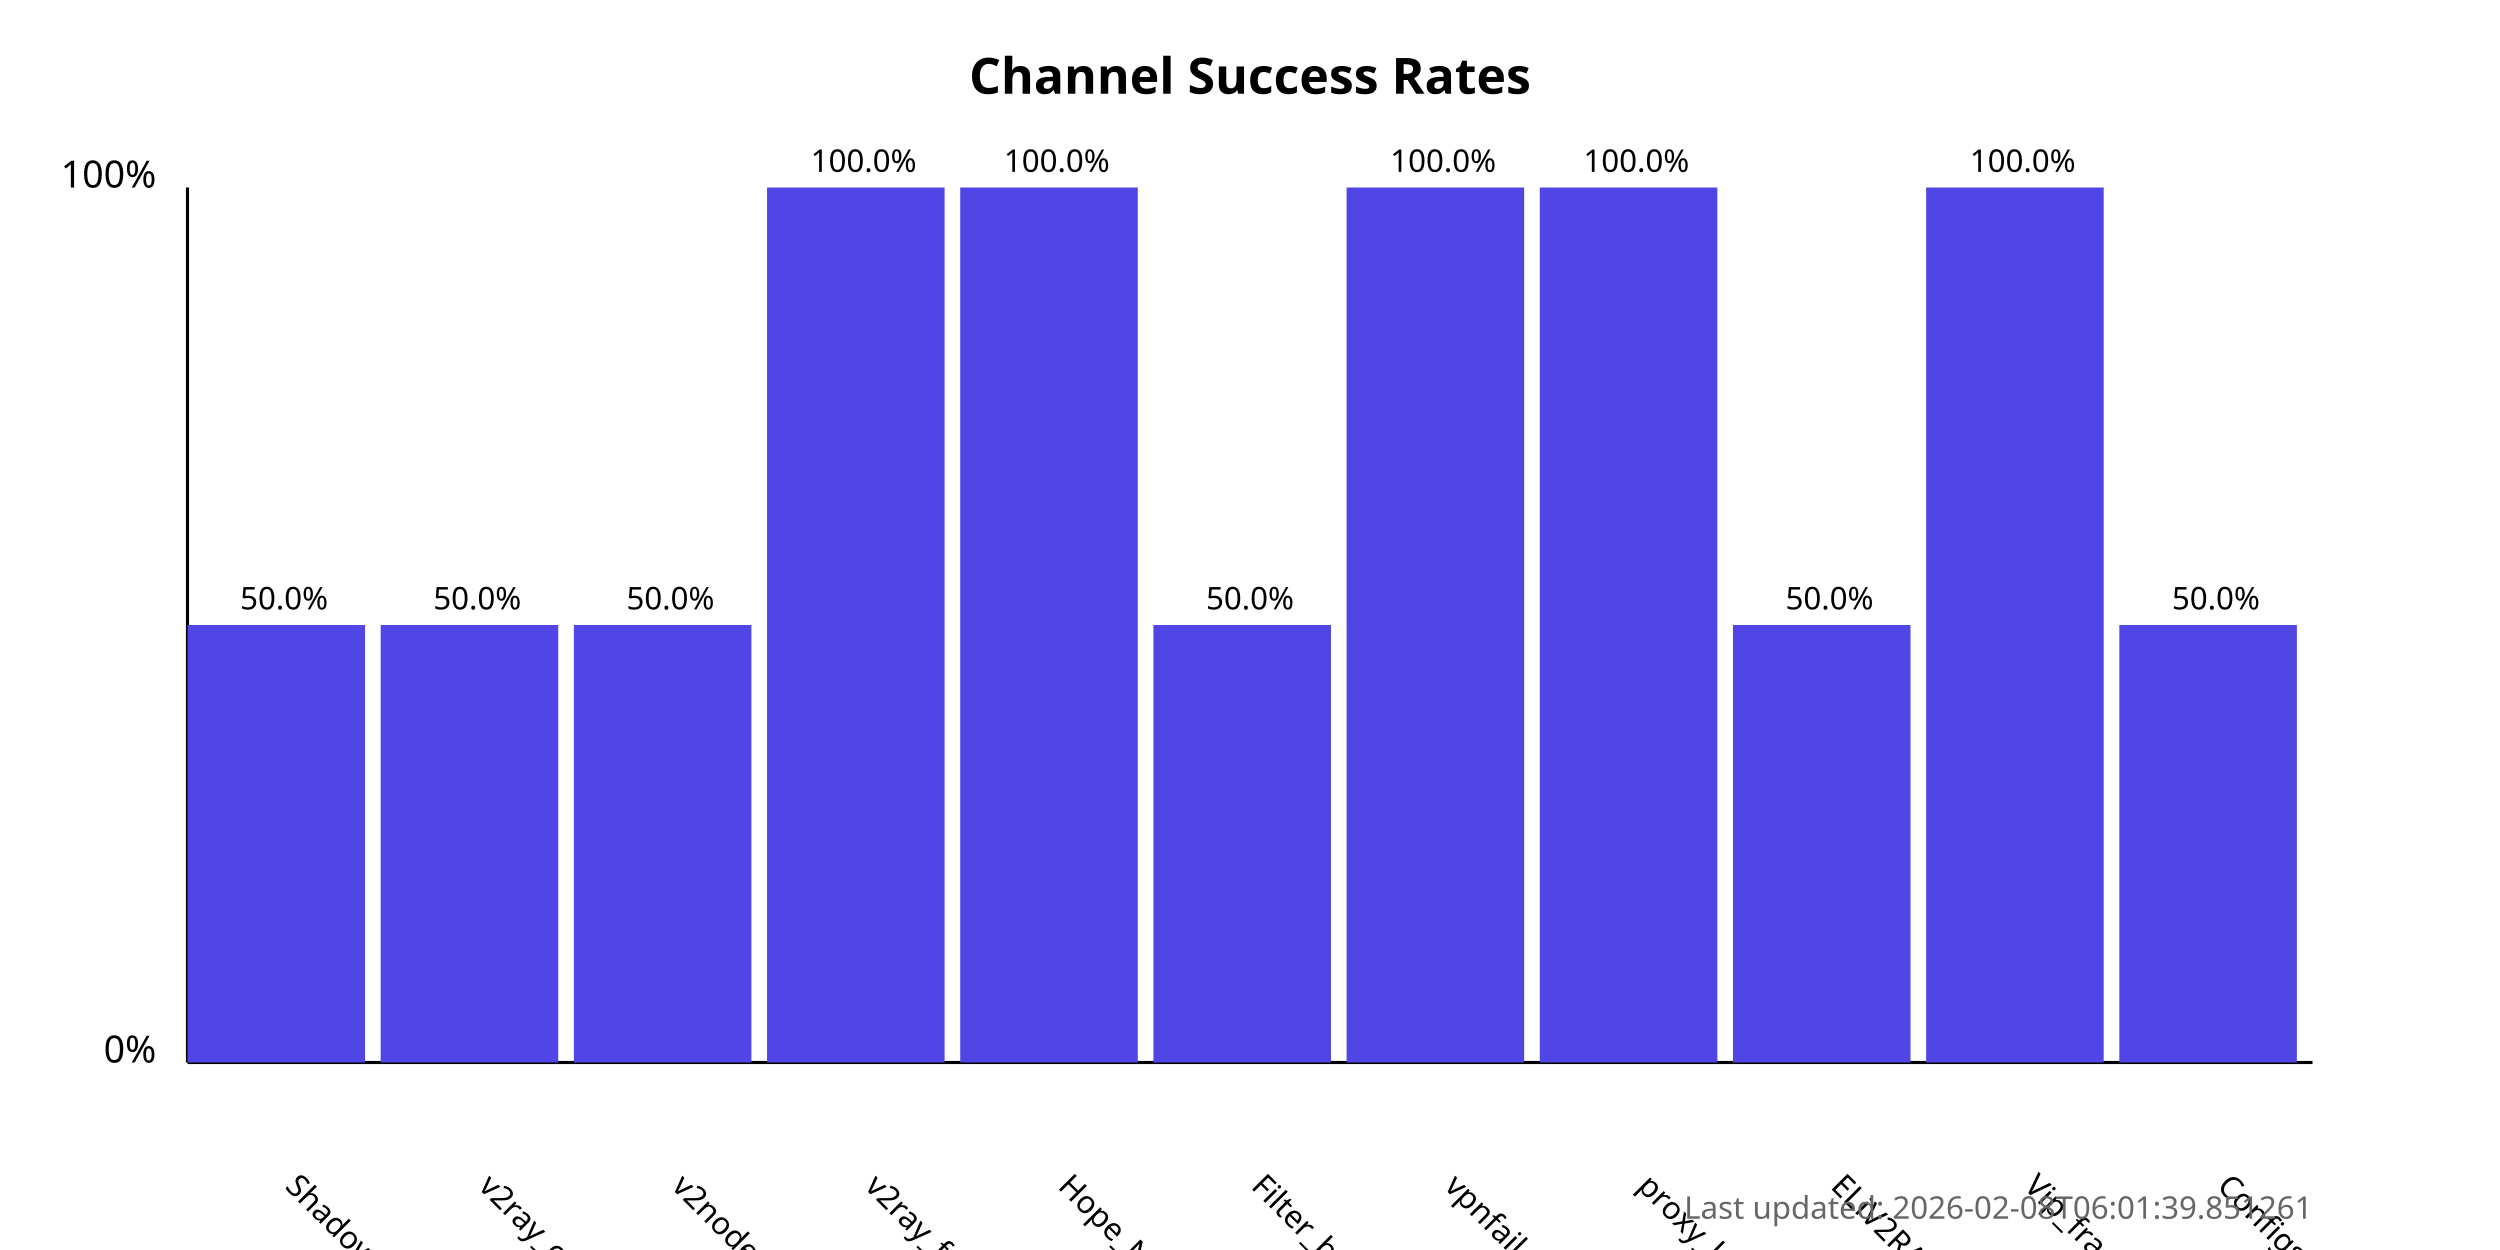
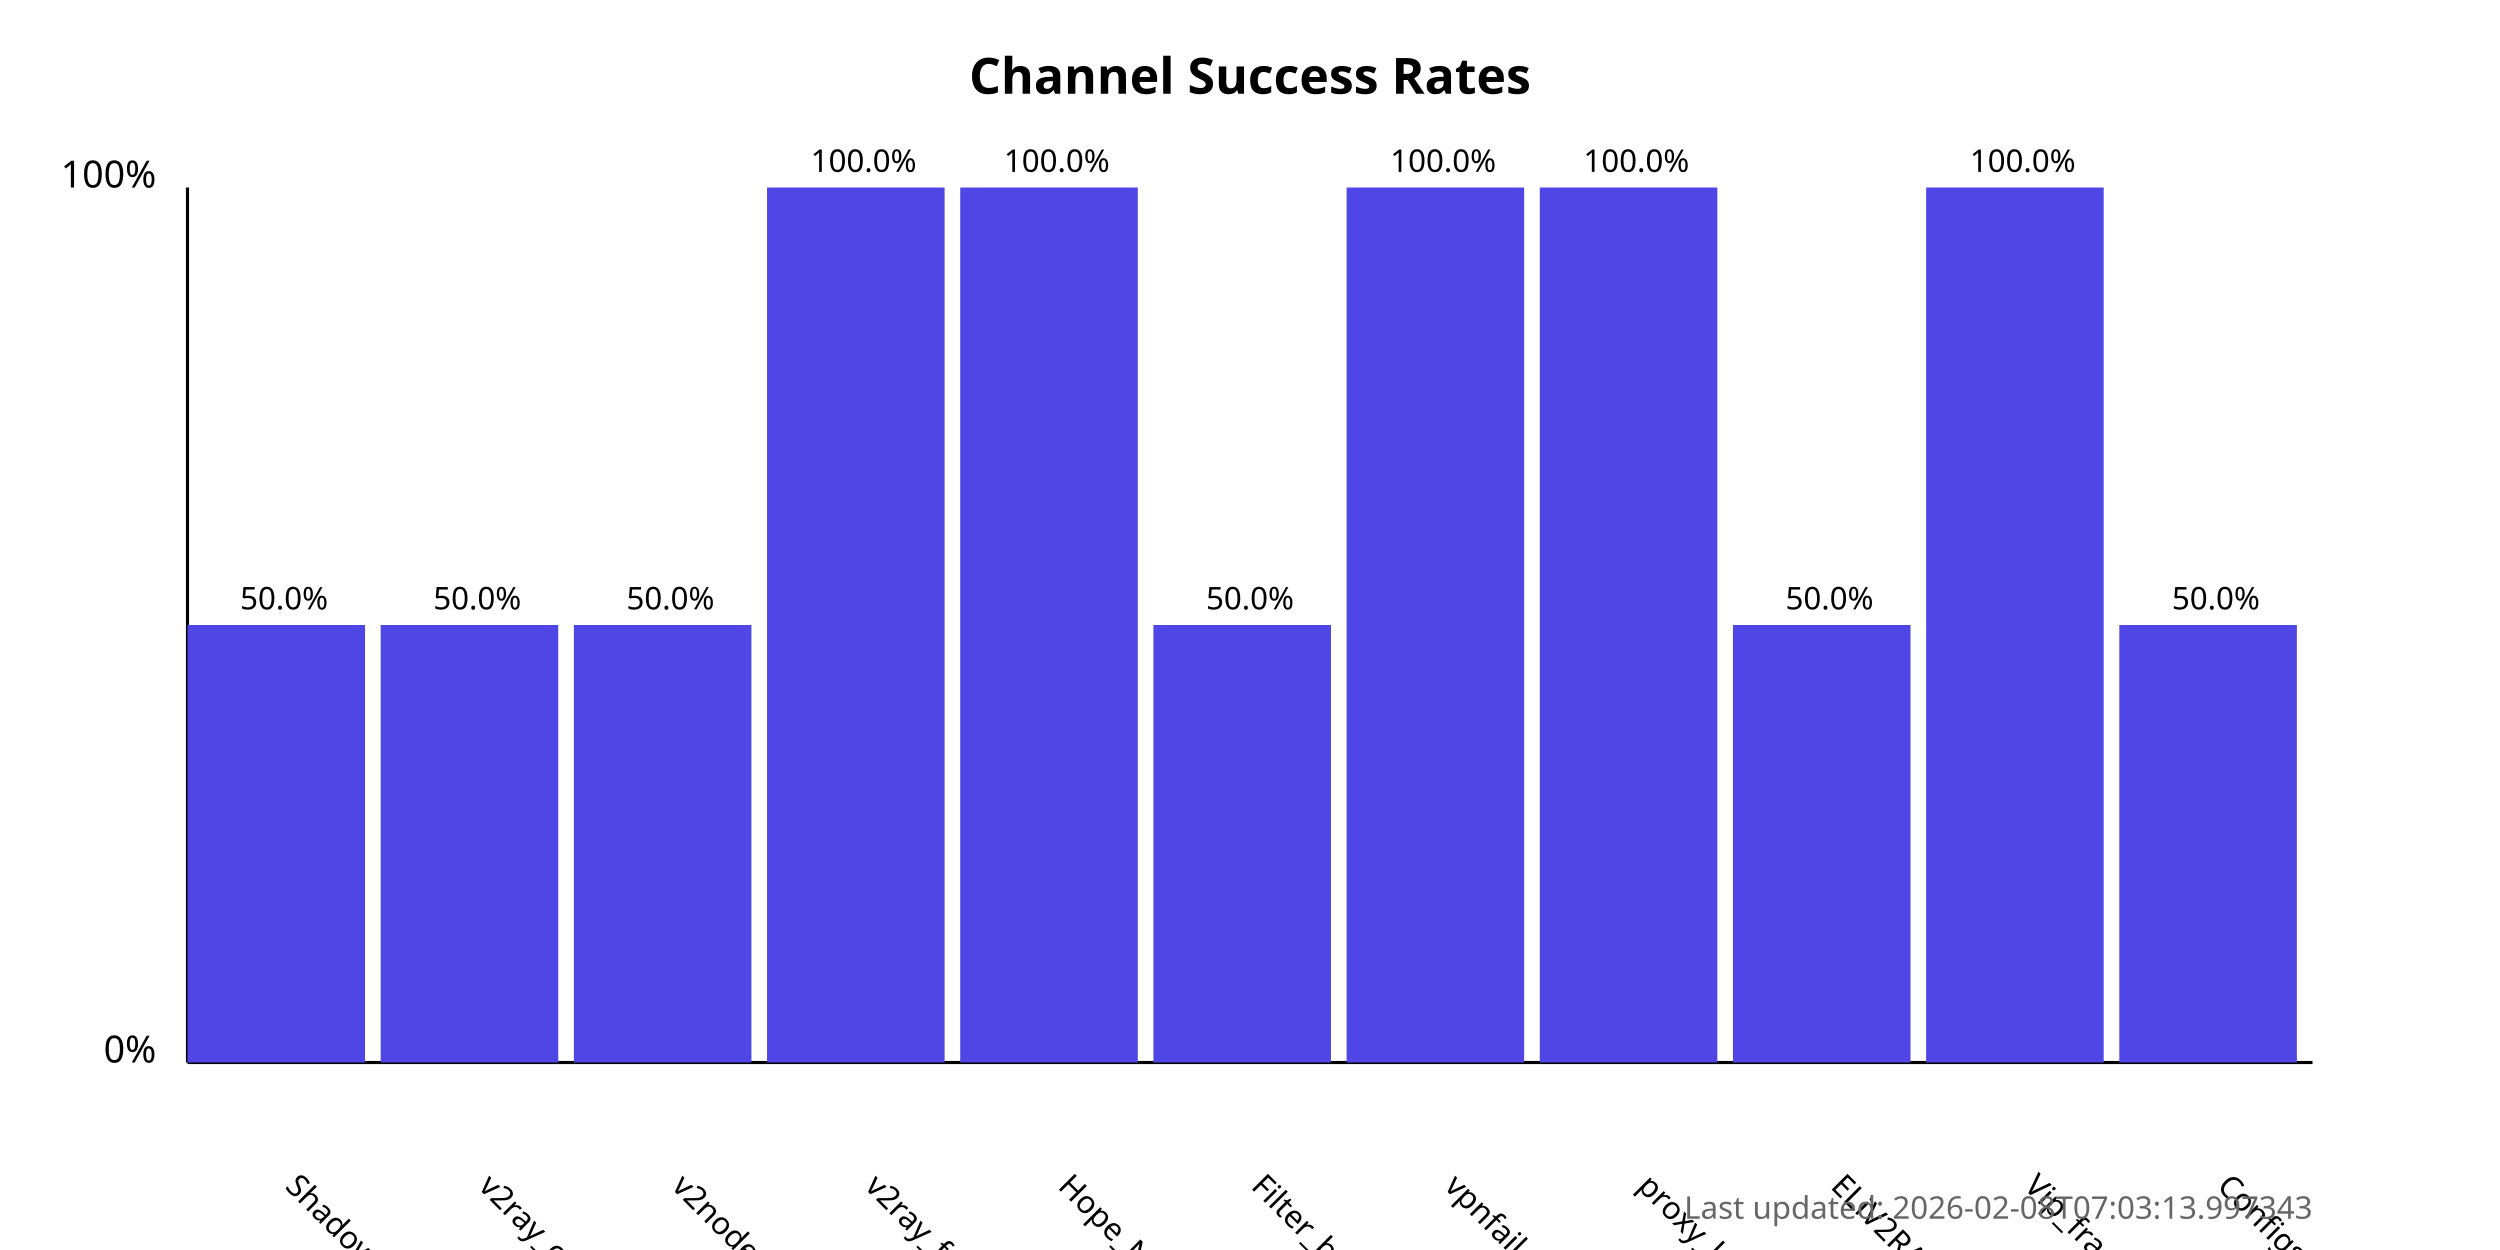
<svg xmlns="http://www.w3.org/2000/svg" width="800" height="400">
  <style>
            .chart-title { font: bold 16px sans-serif; }
            .axis-label { font: 12px sans-serif; }
            .tick-label { font: 10px sans-serif; }
            .bar { fill: #4f46e5; }
            .bar:hover { fill: #6366f1; }
            .timestamp { font: 10px sans-serif; fill: #666; }
        </style>
  <text x="400.0" y="30" text-anchor="middle" class="chart-title">
            Channel Success Rates
        </text>
  <line x1="60" y1="340" x2="60" y2="60" stroke="black" stroke-width="1" />
  <line x1="60" y1="340" x2="740" y2="340" stroke="black" stroke-width="1" />
  <text x="50" y="340" text-anchor="end" class="axis-label">0%</text>
  <text x="50" y="60" text-anchor="end" class="axis-label">100%</text>
  <g>
    <rect x="60" y="200.0" width="56.818" height="140.0" class="bar" />
    <text x="90.909" y="380" transform="rotate(45, 90.90909, 380)" text-anchor="start" class="tick-label">
                ShadowProxy66
            </text>
    <text x="90.909" y="195.0" text-anchor="middle" class="tick-label">
                50.0%
            </text>
  </g>
  <g>
    <rect x="121.818" y="200.0" width="56.818" height="140.0" class="bar" />
    <text x="152.727" y="380" transform="rotate(45, 152.7273, 380)" text-anchor="start" class="tick-label">
                v2ray_configs_pool
            </text>
    <text x="152.727" y="195.0" text-anchor="middle" class="tick-label">
                50.0%
            </text>
  </g>
  <g>
    <rect x="183.636" y="200.0" width="56.818" height="140.0" class="bar" />
    <text x="214.545" y="380" transform="rotate(45, 214.5455, 380)" text-anchor="start" class="tick-label">
                v2nodes
            </text>
    <text x="214.545" y="195.0" text-anchor="middle" class="tick-label">
                50.0%
            </text>
  </g>
  <g>
    <rect x="245.455" y="60.0" width="56.818" height="280.0" class="bar" />
    <text x="276.364" y="380" transform="rotate(45, 276.3636, 380)" text-anchor="start" class="tick-label">
                v2ray_free_conf
            </text>
    <text x="276.364" y="55.0" text-anchor="middle" class="tick-label">
                100.0%
            </text>
  </g>
  <g>
    <rect x="307.273" y="60.0" width="56.818" height="280.0" class="bar" />
    <text x="338.182" y="380" transform="rotate(45, 338.1818, 380)" text-anchor="start" class="tick-label">
                Hope_Net
            </text>
    <text x="338.182" y="55.0" text-anchor="middle" class="tick-label">
                100.0%
            </text>
  </g>
  <g>
    <rect x="369.091" y="200.0" width="56.818" height="140.0" class="bar" />
    <text x="400.0" y="380" transform="rotate(45, 400.0, 380)" text-anchor="start" class="tick-label">
                Filter_breaker
            </text>
    <text x="400.0" y="195.0" text-anchor="middle" class="tick-label">
                50.0%
            </text>
  </g>
  <g>
    <rect x="430.909" y="60.0" width="56.818" height="280.0" class="bar" />
    <text x="461.818" y="380" transform="rotate(45, 461.8182, 380)" text-anchor="start" class="tick-label">
                vpnfail_vless
            </text>
    <text x="461.818" y="55.0" text-anchor="middle" class="tick-label">
                100.0%
            </text>
  </g>
  <g>
    <rect x="492.727" y="60.0" width="56.818" height="280.0" class="bar" />
    <text x="523.636" y="380" transform="rotate(45, 523.6364, 380)" text-anchor="start" class="tick-label">
                proxy_kafee
            </text>
    <text x="523.636" y="55.0" text-anchor="middle" class="tick-label">
                100.0%
            </text>
  </g>
  <g>
    <rect x="554.545" y="200.0" width="56.818" height="140.0" class="bar" />
    <text x="585.455" y="380" transform="rotate(45, 585.4545, 380)" text-anchor="start" class="tick-label">
                ELiV2RAY
            </text>
    <text x="585.455" y="195.0" text-anchor="middle" class="tick-label">
                50.0%
            </text>
  </g>
  <g>
    <rect x="616.364" y="60.0" width="56.818" height="280.0" class="bar" />
    <text x="647.273" y="380" transform="rotate(45, 647.2727, 380)" text-anchor="start" class="tick-label">
                Vip_fragment_v2ray
            </text>
    <text x="647.273" y="55.0" text-anchor="middle" class="tick-label">
                100.0%
            </text>
  </g>
  <g>
    <rect x="678.182" y="200.0" width="56.818" height="140.0" class="bar" />
    <text x="709.091" y="380" transform="rotate(45, 709.0909, 380)" text-anchor="start" class="tick-label">
                ConfigsHubPlus
            </text>
    <text x="709.091" y="195.0" text-anchor="middle" class="tick-label">
                50.0%
            </text>
  </g>
  <text x="740" y="390" text-anchor="end" class="timestamp">
-             Last updated: 2026-02-08T06:01:39.851261
+             Last updated: 2026-02-08T07:03:13.997343
        </text>
</svg>
